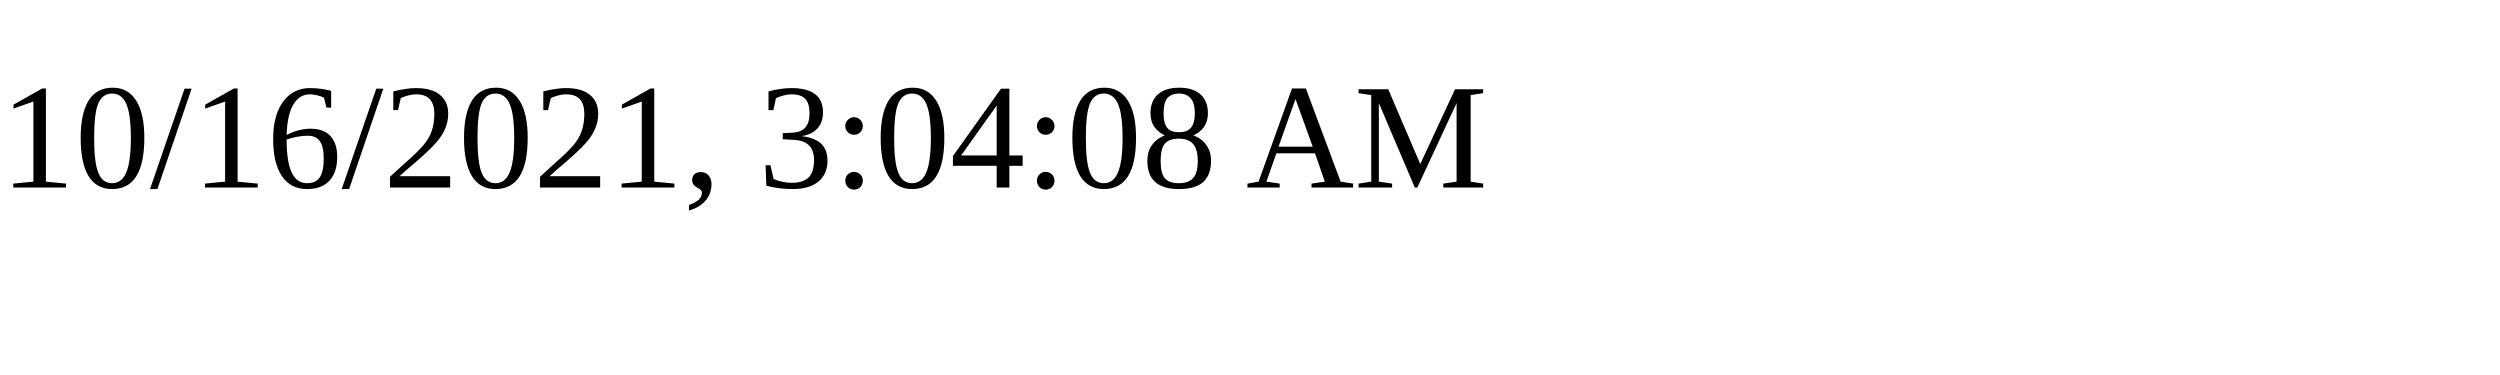
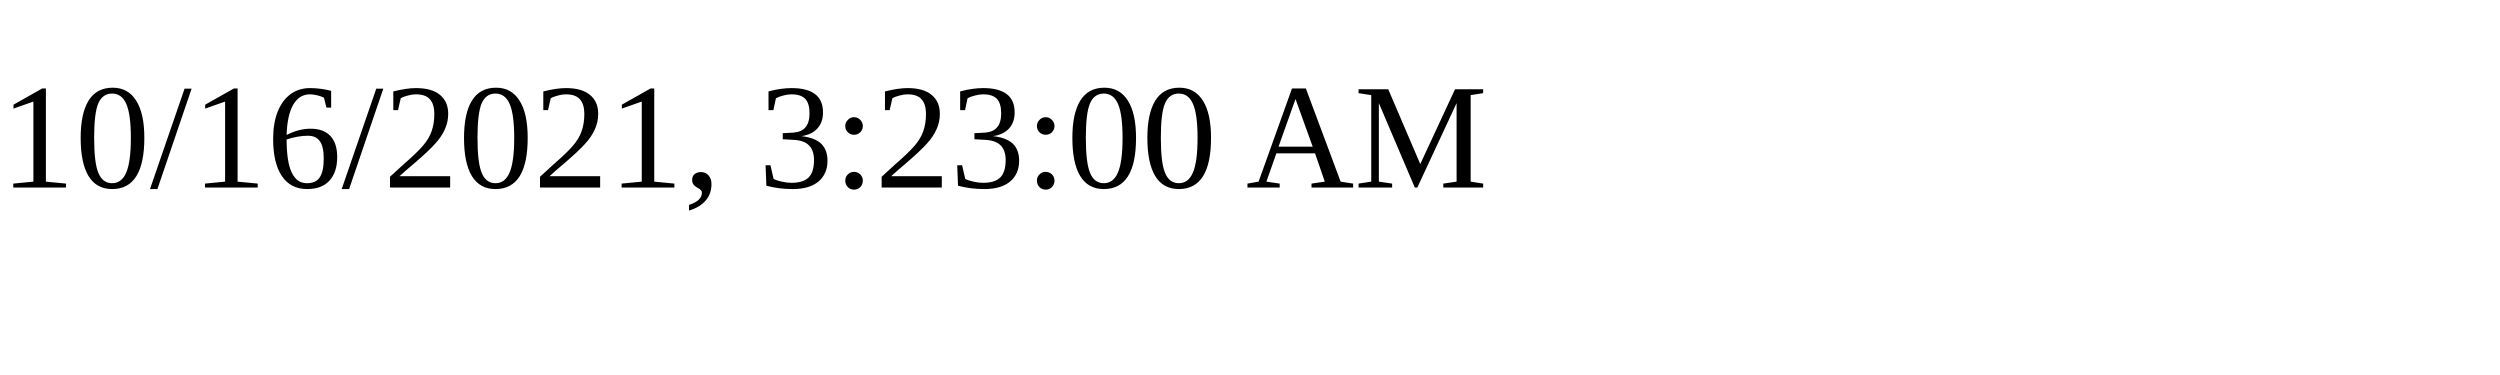
<svg xmlns="http://www.w3.org/2000/svg" height="30" width="200">
-   <text x="0" y="15">10/16/2021, 3:04:08 AM</text>
+   <text x="0" y="15">10/16/2021, 3:23:00 AM</text>
</svg>
